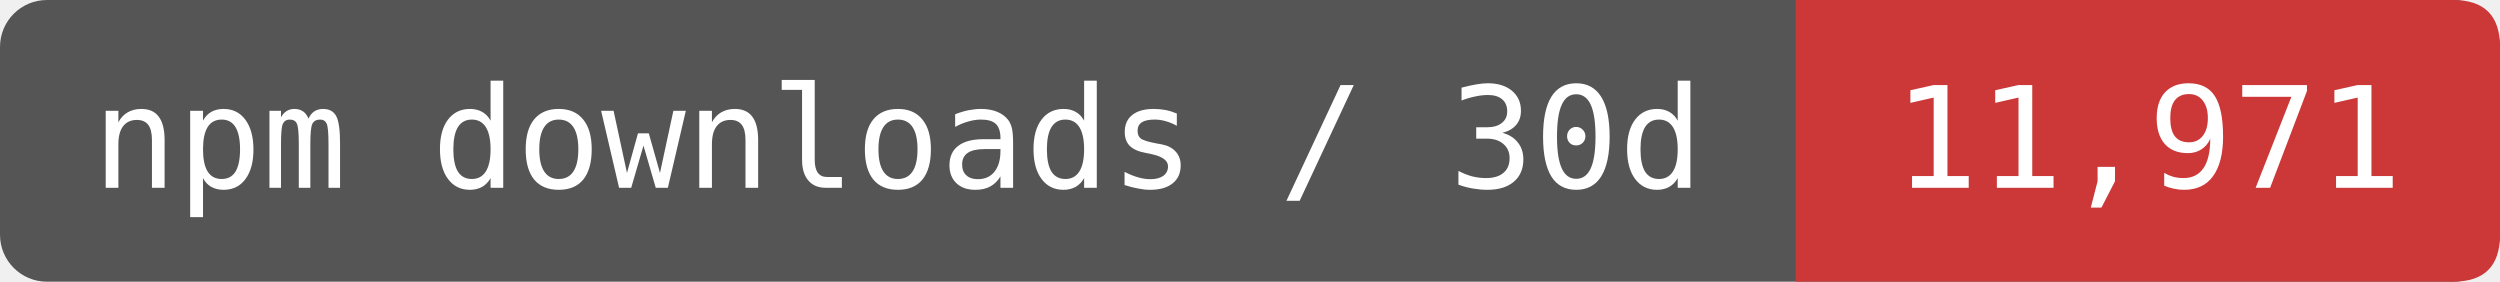
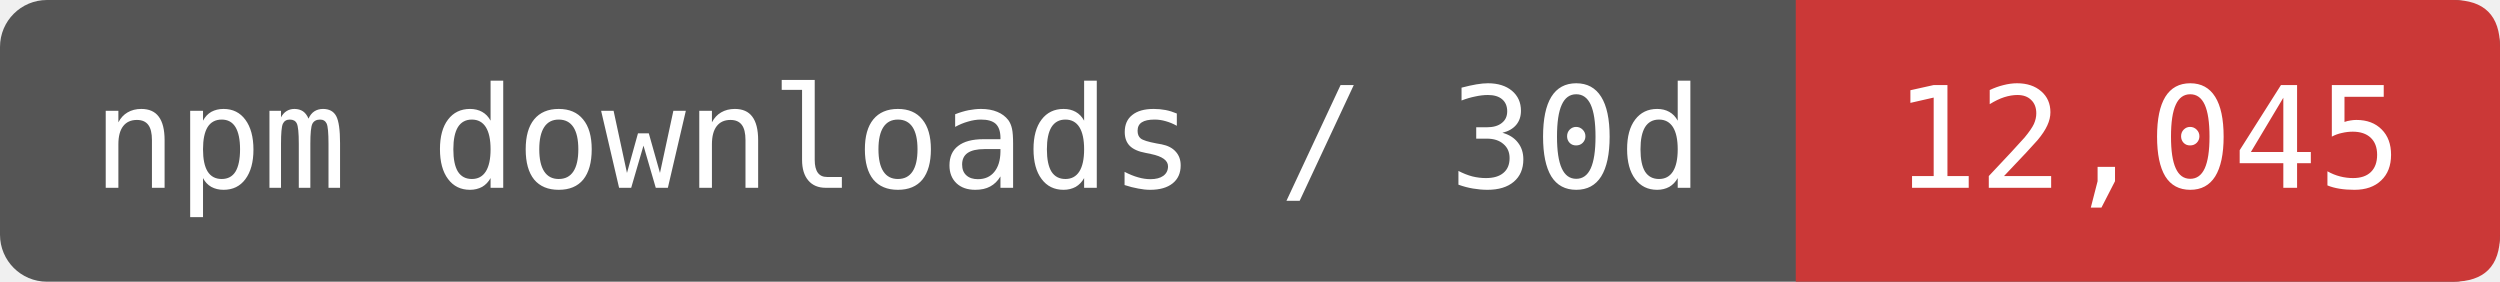
- <svg xmlns="http://www.w3.org/2000/svg" width="177.5" height="20" viewBox="0 0 213 24" role="img" aria-label="npm downloads / 30d: 11,971">
+ <svg xmlns="http://www.w3.org/2000/svg" width="177.5" height="20" viewBox="0 0 213 24" role="img" aria-label="npm downloads / 30d: 12,045">
  <rect width="213" height="24" rx="4" fill="#555" />
  <path d="M153 0H209Q213 0 213 4V20Q213 24 209 24H153Z" fill="#CB3837" />
  <g fill="#fff" font-family="DejaVu Sans Mono,monospace" font-size="12" text-anchor="middle">
    <text x="76.5" y="16">npm downloads / 30d</text>
-     <text x="183" y="16">11,971</text>
+     <text x="183" y="16">12,045</text>
  </g>
</svg>
